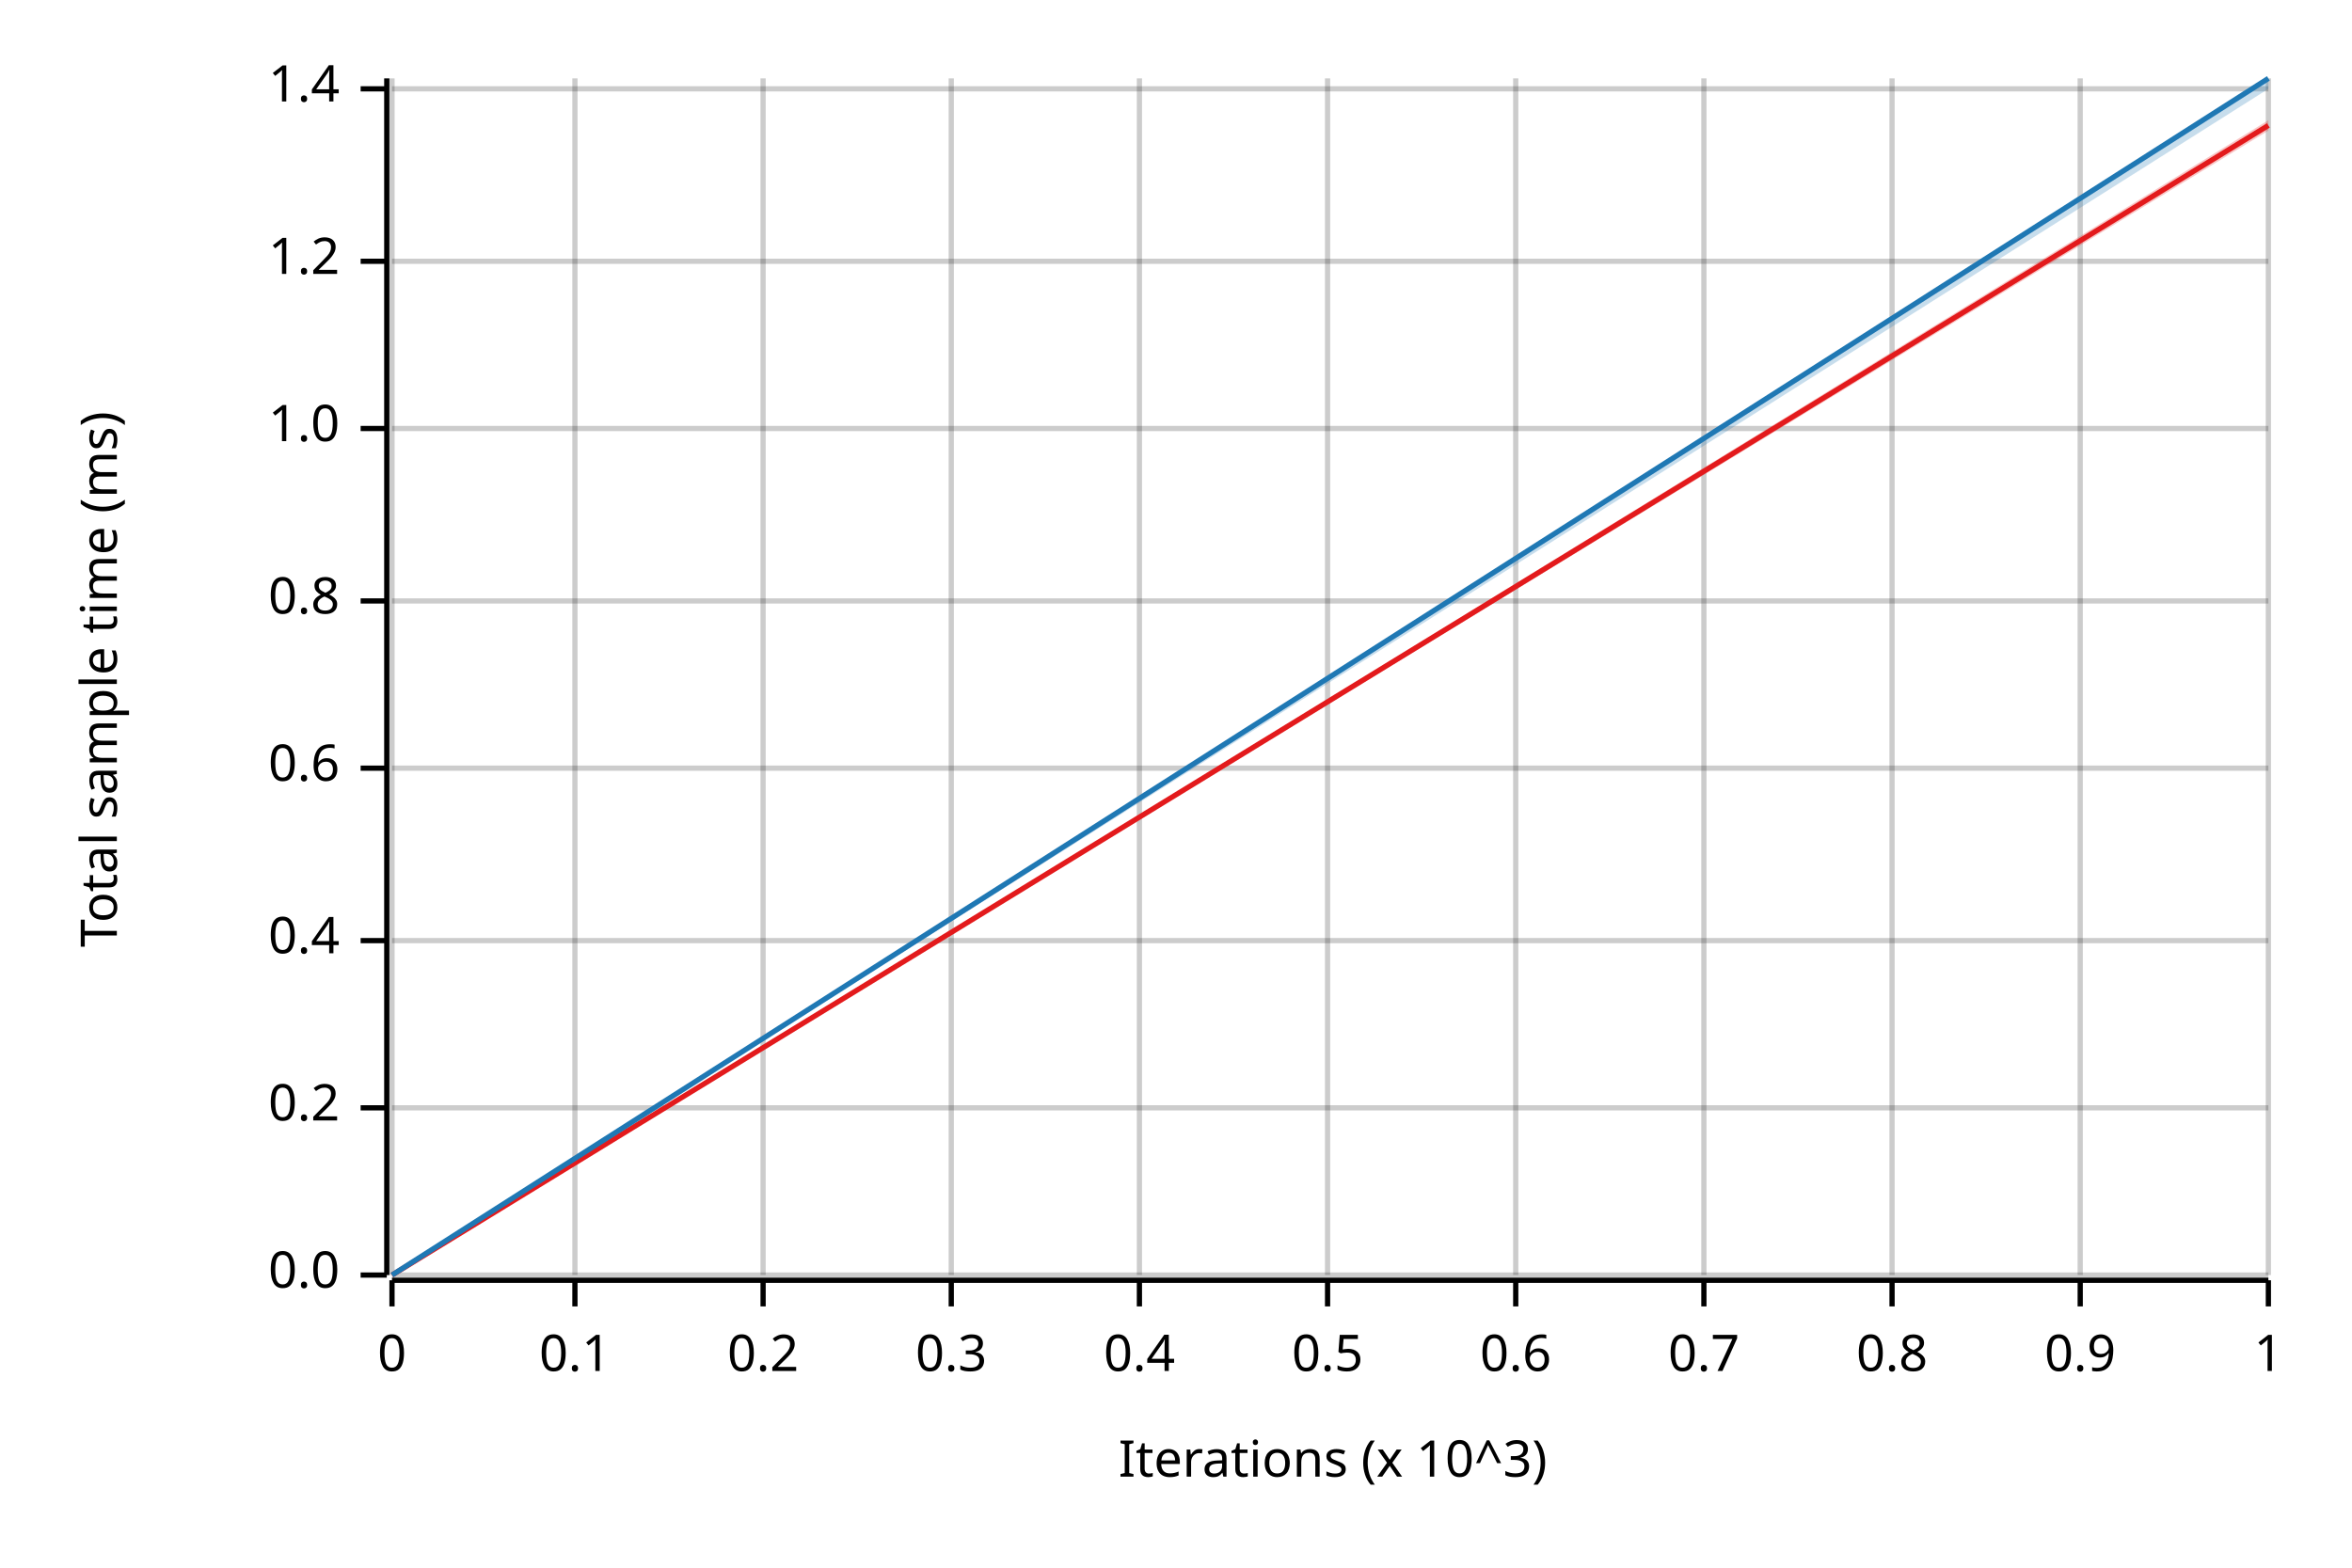
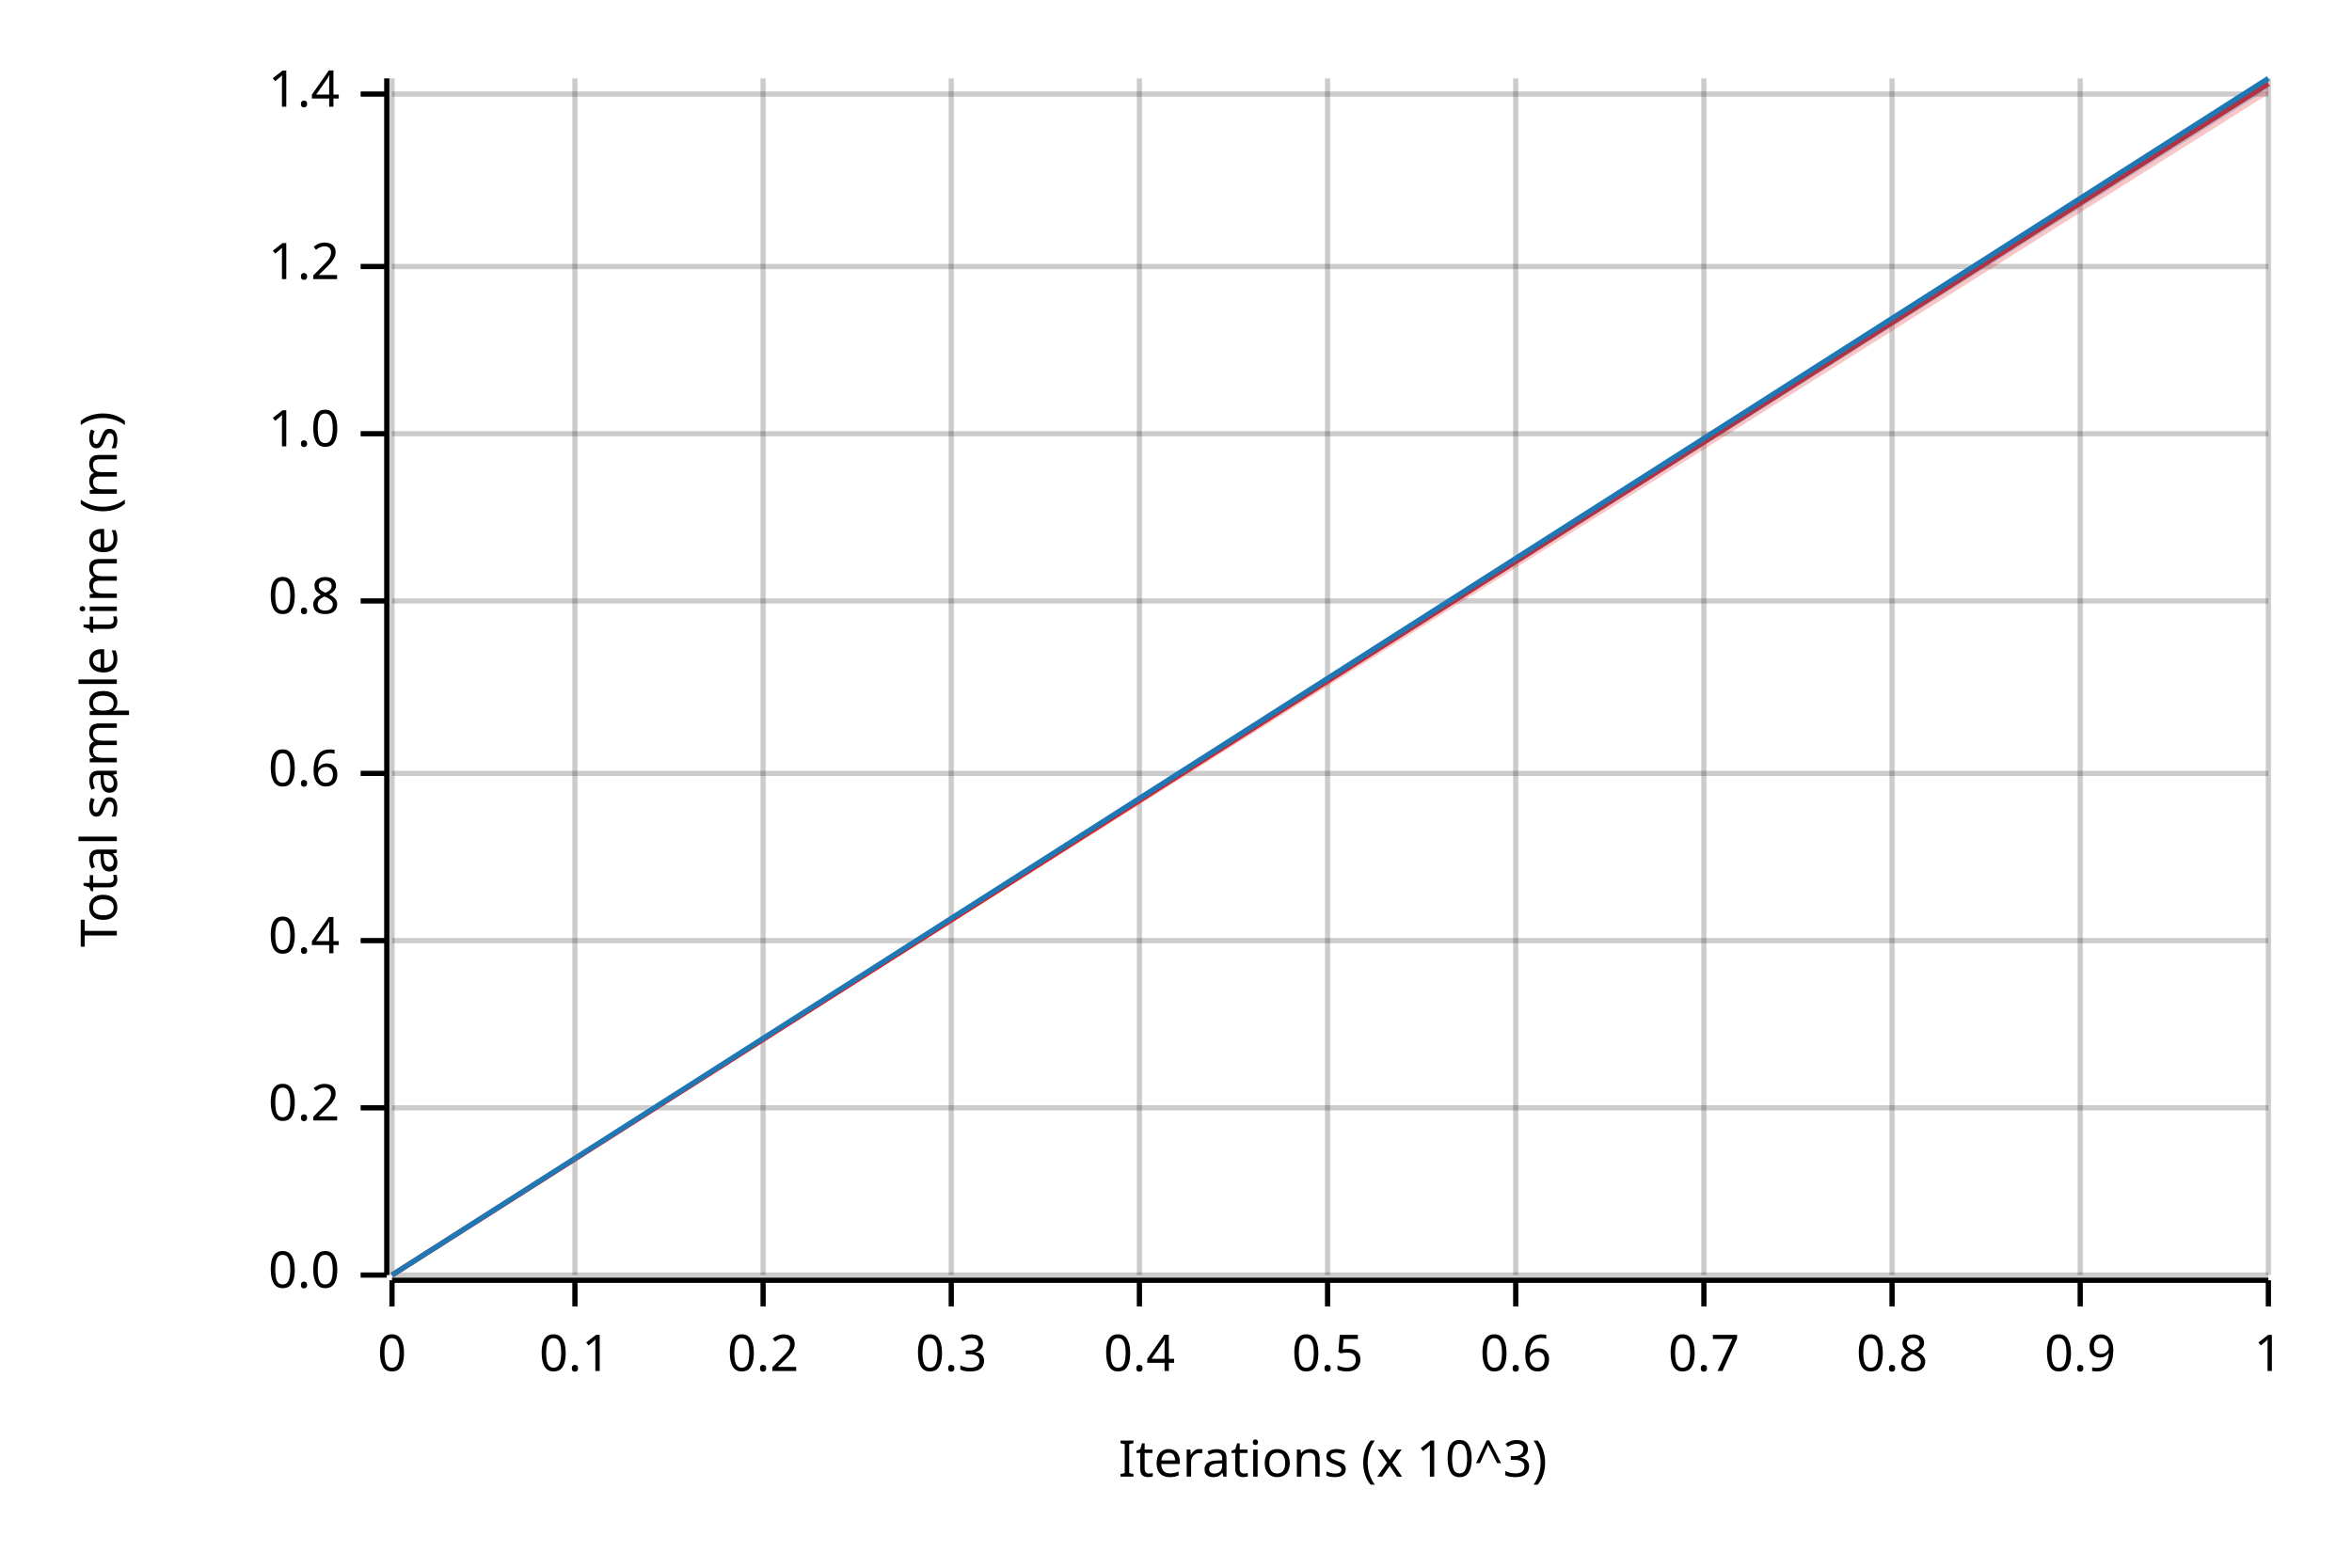
<svg xmlns="http://www.w3.org/2000/svg" width="450" height="300" viewBox="0 0 450 300">
  <text x="15" y="130" dy="0.76em" text-anchor="middle" font-family="sans-serif" font-size="9.677" opacity="1" fill="#000000" transform="rotate(270, 15, 130)">
Total sample time (ms)
</text>
  <text x="255" y="285" dy="-0.5ex" text-anchor="middle" font-family="sans-serif" font-size="9.677" opacity="1" fill="#000000">
Iterations (x 10^3)
</text>
  <line opacity="0.2" stroke="#000000" stroke-width="1" x1="75" y1="244" x2="75" y2="15" />
  <line opacity="0.2" stroke="#000000" stroke-width="1" x1="110" y1="244" x2="110" y2="15" />
  <line opacity="0.2" stroke="#000000" stroke-width="1" x1="146" y1="244" x2="146" y2="15" />
  <line opacity="0.2" stroke="#000000" stroke-width="1" x1="182" y1="244" x2="182" y2="15" />
  <line opacity="0.2" stroke="#000000" stroke-width="1" x1="218" y1="244" x2="218" y2="15" />
  <line opacity="0.2" stroke="#000000" stroke-width="1" x1="254" y1="244" x2="254" y2="15" />
  <line opacity="0.2" stroke="#000000" stroke-width="1" x1="290" y1="244" x2="290" y2="15" />
  <line opacity="0.2" stroke="#000000" stroke-width="1" x1="326" y1="244" x2="326" y2="15" />
  <line opacity="0.2" stroke="#000000" stroke-width="1" x1="362" y1="244" x2="362" y2="15" />
  <line opacity="0.2" stroke="#000000" stroke-width="1" x1="398" y1="244" x2="398" y2="15" />
  <line opacity="0.2" stroke="#000000" stroke-width="1" x1="434" y1="244" x2="434" y2="15" />
  <line opacity="0.2" stroke="#000000" stroke-width="1" x1="75" y1="244" x2="434" y2="244" />
  <line opacity="0.2" stroke="#000000" stroke-width="1" x1="75" y1="212" x2="434" y2="212" />
  <line opacity="0.2" stroke="#000000" stroke-width="1" x1="75" y1="180" x2="434" y2="180" />
-   <line opacity="0.2" stroke="#000000" stroke-width="1" x1="75" y1="147" x2="434" y2="147" />
+   <line opacity="0.2" stroke="#000000" stroke-width="1" x1="75" y1="148" x2="434" y2="148" />
  <line opacity="0.2" stroke="#000000" stroke-width="1" x1="75" y1="115" x2="434" y2="115" />
-   <line opacity="0.2" stroke="#000000" stroke-width="1" x1="75" y1="82" x2="434" y2="82" />
-   <line opacity="0.2" stroke="#000000" stroke-width="1" x1="75" y1="50" x2="434" y2="50" />
-   <line opacity="0.2" stroke="#000000" stroke-width="1" x1="75" y1="17" x2="434" y2="17" />
+   <line opacity="0.2" stroke="#000000" stroke-width="1" x1="75" y1="83" x2="434" y2="83" />
+   <line opacity="0.2" stroke="#000000" stroke-width="1" x1="75" y1="51" x2="434" y2="51" />
+   <line opacity="0.2" stroke="#000000" stroke-width="1" x1="75" y1="18" x2="434" y2="18" />
  <polyline fill="none" opacity="1" stroke="#000000" stroke-width="1" points="74,15 74,244 " />
  <text x="65" y="244" dy="0.5ex" text-anchor="end" font-family="sans-serif" font-size="9.677" opacity="1" fill="#000000">
0.0
</text>
  <polyline fill="none" opacity="1" stroke="#000000" stroke-width="1" points="69,244 74,244 " />
  <text x="65" y="212" dy="0.5ex" text-anchor="end" font-family="sans-serif" font-size="9.677" opacity="1" fill="#000000">
0.2
</text>
  <polyline fill="none" opacity="1" stroke="#000000" stroke-width="1" points="69,212 74,212 " />
  <text x="65" y="180" dy="0.5ex" text-anchor="end" font-family="sans-serif" font-size="9.677" opacity="1" fill="#000000">
0.4
</text>
  <polyline fill="none" opacity="1" stroke="#000000" stroke-width="1" points="69,180 74,180 " />
-   <text x="65" y="147" dy="0.5ex" text-anchor="end" font-family="sans-serif" font-size="9.677" opacity="1" fill="#000000">
+   <text x="65" y="148" dy="0.5ex" text-anchor="end" font-family="sans-serif" font-size="9.677" opacity="1" fill="#000000">
0.6
</text>
-   <polyline fill="none" opacity="1" stroke="#000000" stroke-width="1" points="69,147 74,147 " />
+   <polyline fill="none" opacity="1" stroke="#000000" stroke-width="1" points="69,148 74,148 " />
  <text x="65" y="115" dy="0.5ex" text-anchor="end" font-family="sans-serif" font-size="9.677" opacity="1" fill="#000000">
0.8
</text>
  <polyline fill="none" opacity="1" stroke="#000000" stroke-width="1" points="69,115 74,115 " />
-   <text x="65" y="82" dy="0.5ex" text-anchor="end" font-family="sans-serif" font-size="9.677" opacity="1" fill="#000000">
+   <text x="65" y="83" dy="0.5ex" text-anchor="end" font-family="sans-serif" font-size="9.677" opacity="1" fill="#000000">
1.0
</text>
-   <polyline fill="none" opacity="1" stroke="#000000" stroke-width="1" points="69,82 74,82 " />
-   <text x="65" y="50" dy="0.5ex" text-anchor="end" font-family="sans-serif" font-size="9.677" opacity="1" fill="#000000">
+   <polyline fill="none" opacity="1" stroke="#000000" stroke-width="1" points="69,83 74,83 " />
+   <text x="65" y="51" dy="0.5ex" text-anchor="end" font-family="sans-serif" font-size="9.677" opacity="1" fill="#000000">
1.2
</text>
-   <polyline fill="none" opacity="1" stroke="#000000" stroke-width="1" points="69,50 74,50 " />
-   <text x="65" y="17" dy="0.5ex" text-anchor="end" font-family="sans-serif" font-size="9.677" opacity="1" fill="#000000">
+   <polyline fill="none" opacity="1" stroke="#000000" stroke-width="1" points="69,51 74,51 " />
+   <text x="65" y="18" dy="0.5ex" text-anchor="end" font-family="sans-serif" font-size="9.677" opacity="1" fill="#000000">
1.4
</text>
-   <polyline fill="none" opacity="1" stroke="#000000" stroke-width="1" points="69,17 74,17 " />
+   <polyline fill="none" opacity="1" stroke="#000000" stroke-width="1" points="69,18 74,18 " />
  <polyline fill="none" opacity="1" stroke="#000000" stroke-width="1" points="75,245 434,245 " />
  <text x="75" y="255" dy="0.76em" text-anchor="middle" font-family="sans-serif" font-size="9.677" opacity="1" fill="#000000">
0
</text>
  <polyline fill="none" opacity="1" stroke="#000000" stroke-width="1" points="75,245 75,250 " />
  <text x="110" y="255" dy="0.76em" text-anchor="middle" font-family="sans-serif" font-size="9.677" opacity="1" fill="#000000">
0.1
</text>
  <polyline fill="none" opacity="1" stroke="#000000" stroke-width="1" points="110,245 110,250 " />
  <text x="146" y="255" dy="0.76em" text-anchor="middle" font-family="sans-serif" font-size="9.677" opacity="1" fill="#000000">
0.2
</text>
  <polyline fill="none" opacity="1" stroke="#000000" stroke-width="1" points="146,245 146,250 " />
  <text x="182" y="255" dy="0.76em" text-anchor="middle" font-family="sans-serif" font-size="9.677" opacity="1" fill="#000000">
0.3
</text>
  <polyline fill="none" opacity="1" stroke="#000000" stroke-width="1" points="182,245 182,250 " />
  <text x="218" y="255" dy="0.76em" text-anchor="middle" font-family="sans-serif" font-size="9.677" opacity="1" fill="#000000">
0.4
</text>
  <polyline fill="none" opacity="1" stroke="#000000" stroke-width="1" points="218,245 218,250 " />
  <text x="254" y="255" dy="0.76em" text-anchor="middle" font-family="sans-serif" font-size="9.677" opacity="1" fill="#000000">
0.5
</text>
  <polyline fill="none" opacity="1" stroke="#000000" stroke-width="1" points="254,245 254,250 " />
  <text x="290" y="255" dy="0.76em" text-anchor="middle" font-family="sans-serif" font-size="9.677" opacity="1" fill="#000000">
0.6
</text>
  <polyline fill="none" opacity="1" stroke="#000000" stroke-width="1" points="290,245 290,250 " />
  <text x="326" y="255" dy="0.76em" text-anchor="middle" font-family="sans-serif" font-size="9.677" opacity="1" fill="#000000">
0.7
</text>
  <polyline fill="none" opacity="1" stroke="#000000" stroke-width="1" points="326,245 326,250 " />
  <text x="362" y="255" dy="0.76em" text-anchor="middle" font-family="sans-serif" font-size="9.677" opacity="1" fill="#000000">
0.8
</text>
  <polyline fill="none" opacity="1" stroke="#000000" stroke-width="1" points="362,245 362,250 " />
  <text x="398" y="255" dy="0.76em" text-anchor="middle" font-family="sans-serif" font-size="9.677" opacity="1" fill="#000000">
0.9
</text>
  <polyline fill="none" opacity="1" stroke="#000000" stroke-width="1" points="398,245 398,250 " />
  <text x="434" y="255" dy="0.76em" text-anchor="middle" font-family="sans-serif" font-size="9.677" opacity="1" fill="#000000">
1
</text>
  <polyline fill="none" opacity="1" stroke="#000000" stroke-width="1" points="434,245 434,250 " />
-   <polyline fill="none" opacity="1" stroke="#E31A1C" stroke-width="1" points="75,244 434,24 " />
-   <polygon opacity="0.25" fill="#E31A1C" points="75,244 434,25 434,23 " />
+   <polyline fill="none" opacity="1" stroke="#E31A1C" stroke-width="1" points="75,244 434,16 " />
+   <polygon opacity="0.25" fill="#E31A1C" points="75,244 434,18 434,15 " />
  <polyline fill="none" opacity="1" stroke="#1F78B4" stroke-width="1" points="75,244 434,15 " />
  <polygon opacity="0.25" fill="#1F78B4" points="75,244 434,17 434,15 " />
</svg>
